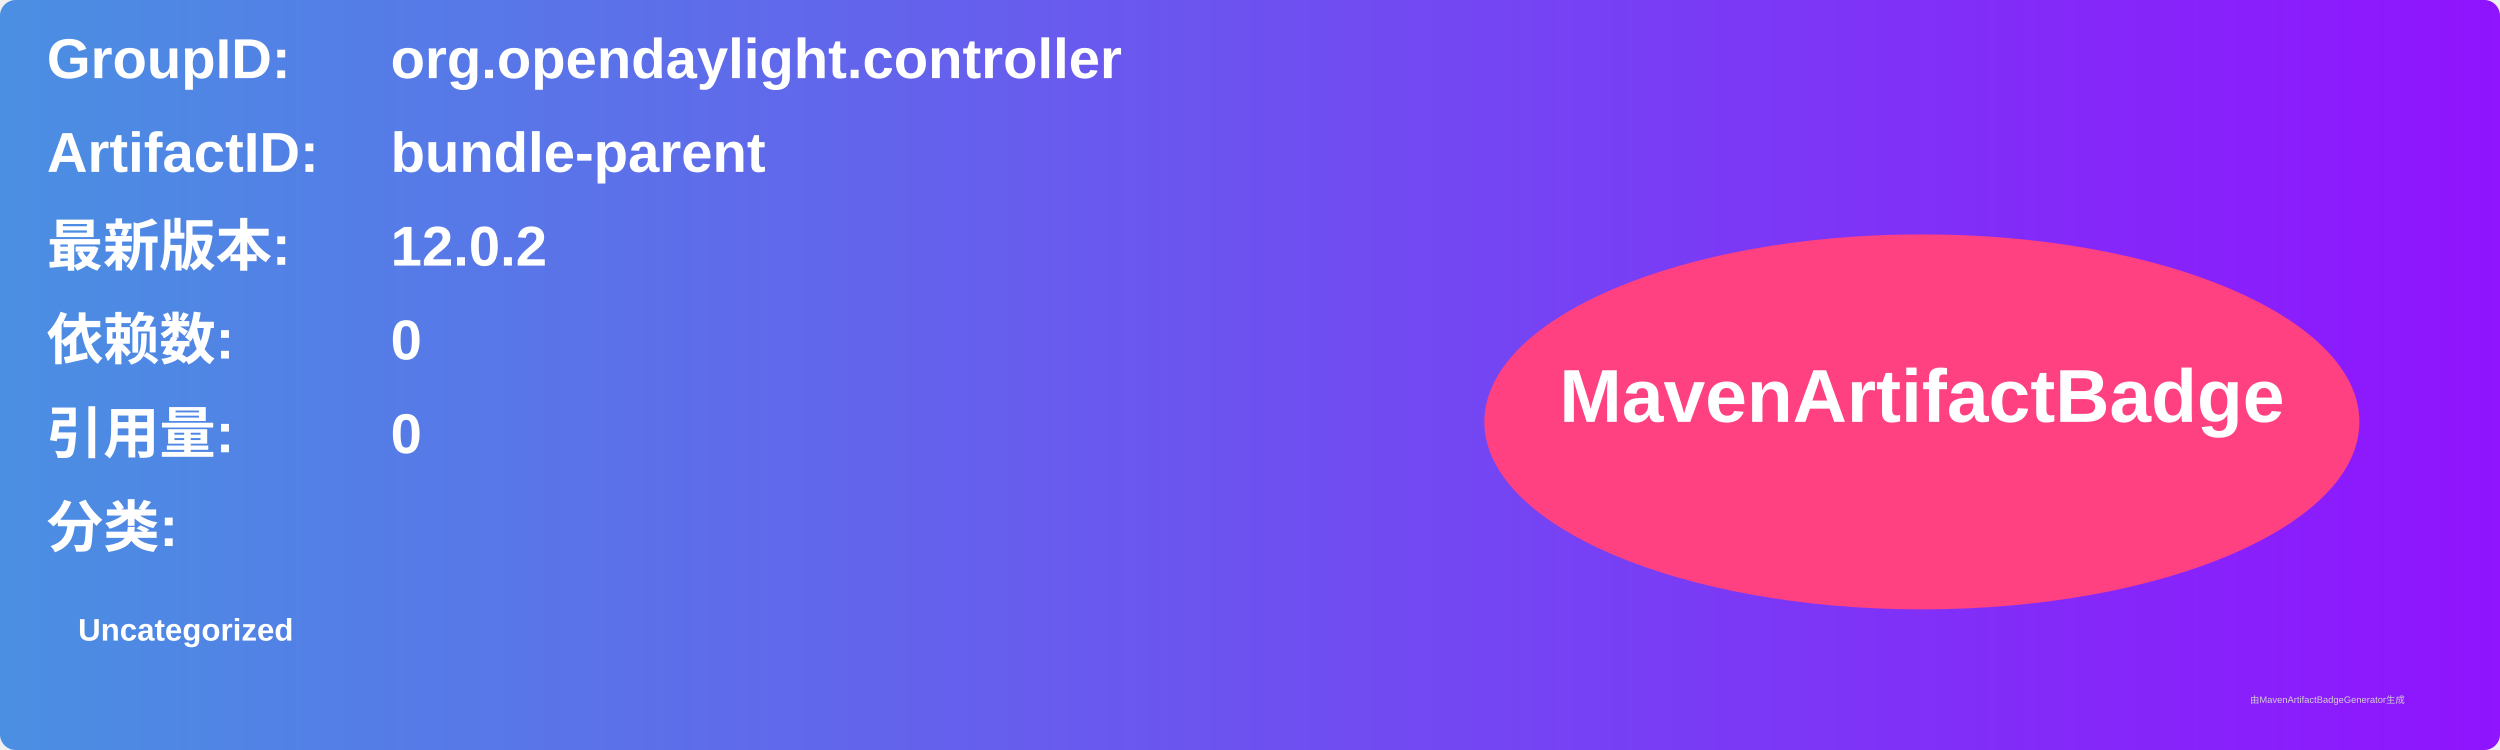
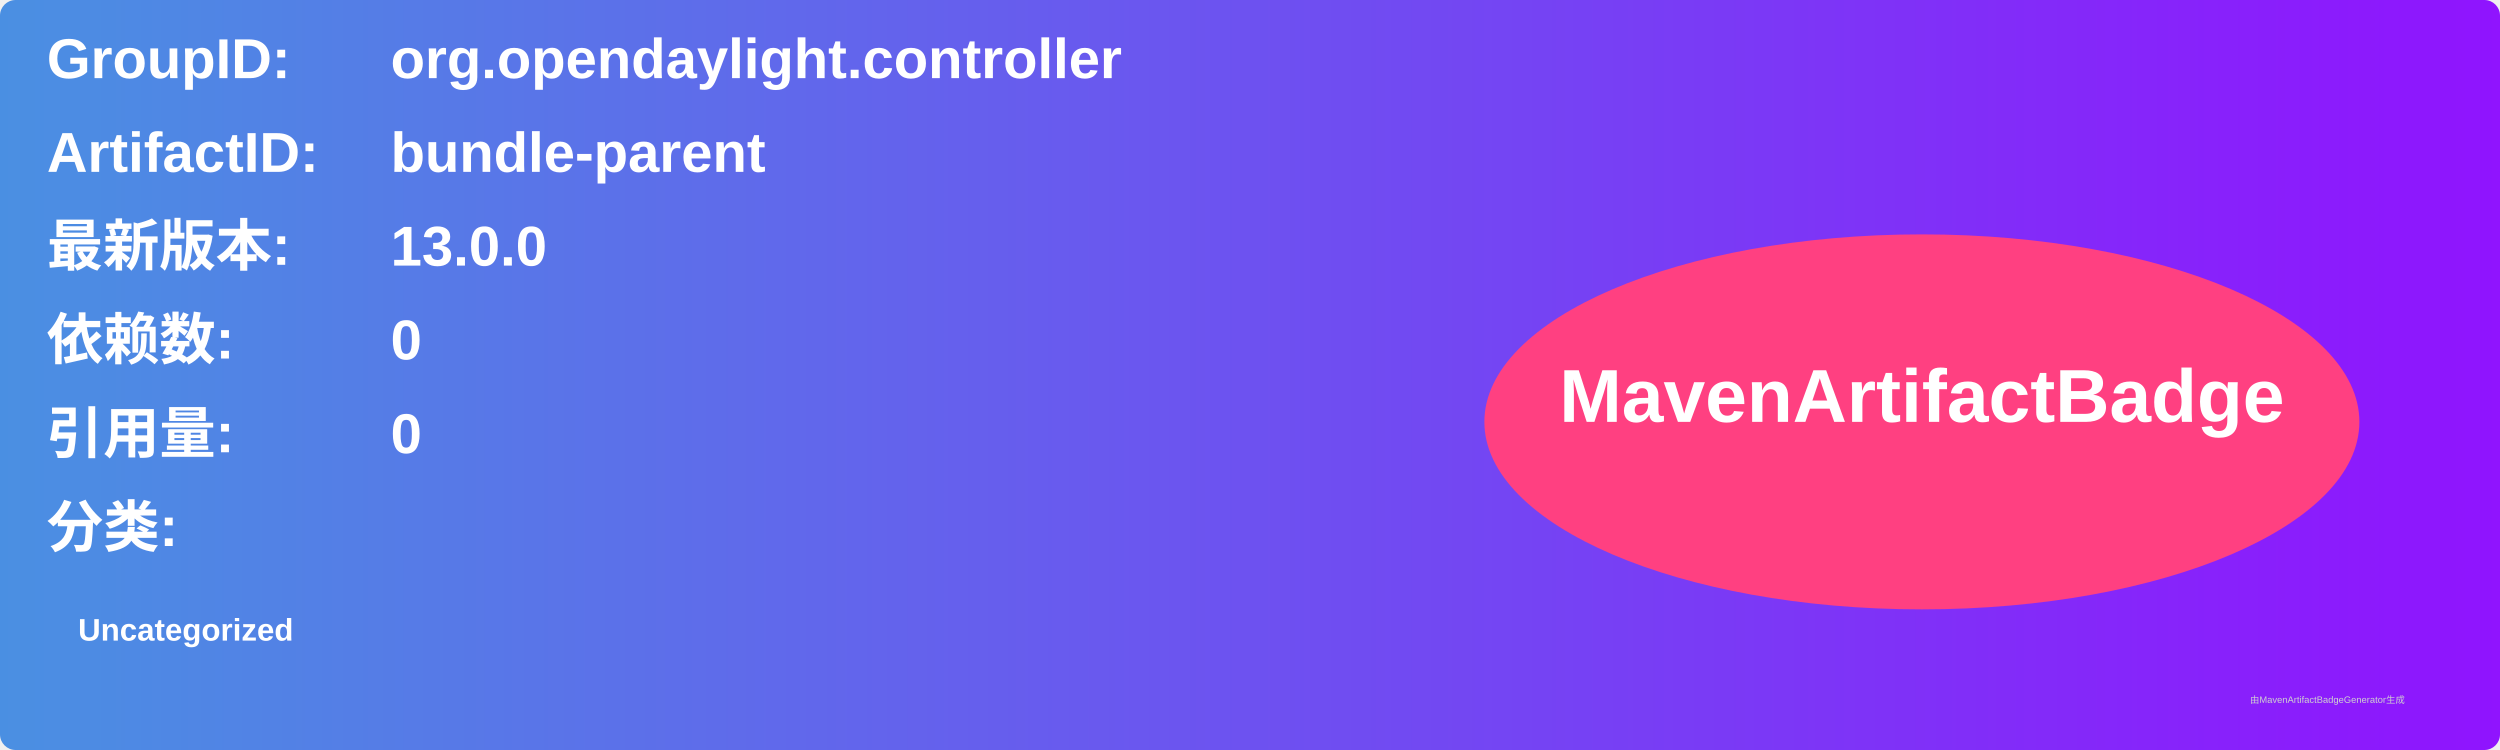
<svg xmlns="http://www.w3.org/2000/svg" width="800" height="240" viewBox="0 0 800 240">
  <linearGradient id="grad" x1="0%" y1="0%" x2="100%" y2="0%">
    <stop offset="0%" stop-color="#4a90e2" />
    <stop offset="100%" stop-color="#9013fe" />
  </linearGradient>
  <rect width="100%" height="100%" rx="5" ry="5" fill="url(#grad)" />
  <g transform="translate(15, 15)">
    <text x="0" y="10" font-family="Arial" font-size="18" fill="white" font-weight="bold" width="260">GroupID:</text>
    <text x="110" y="10" font-family="Arial" font-size="18" fill="white" font-weight="bold" width="460">org.opendaylight.controller</text>
    <text x="0" y="40" font-family="Arial" font-size="18" fill="white" font-weight="bold" width="260">ArtifactID:</text>
    <text x="110" y="40" font-family="Arial" font-size="18" fill="white" font-weight="bold" width="460">bundle-parent</text>
    <text x="0" y="70" font-family="Arial" font-size="18" fill="white" font-weight="bold">最新版本:</text>
    <text x="110" y="70" font-family="Arial" font-size="18" fill="white" font-weight="bold">
-       <tspan font-weight="bold">12.0.2</tspan>
+       <tspan font-weight="bold">13.0.0</tspan>
    </text>
    <text x="0" y="100" font-family="Arial" font-size="18" fill="white" font-weight="bold">依赖数: </text>
    <text x="110" y="100" font-family="Arial" font-size="18" fill="white">
      <tspan font-weight="bold">0</tspan>
    </text>
    <text x="0" y="130" font-family="Arial" font-size="18" fill="white" font-weight="bold">引用量: </text>
    <text x="110" y="130" font-family="Arial" font-size="18" fill="white">
      <tspan font-weight="bold">0</tspan>
    </text>
    <text x="0" y="160" font-family="Arial" font-size="18" fill="white" font-weight="bold">分类:</text>
    <text x="10" y="190" font-family="Arial" font-size="10" fill="white">
      <tspan font-weight="bold">Uncategorized</tspan>
    </text>
    <ellipse cx="600" cy="120" rx="140" ry="60" fill="#ff4081" />
    <text x="600" y="120" text-anchor="middle" font-family="Arial" font-size="24" fill="white" font-weight="bold">MavenArtifactBadge</text>
  </g>
  <text x="720" y="225" font-family="Arial" font-size="3" fill="#d0d0d0">由MavenArtifactBadgeGenerator生成</text>
</svg>
